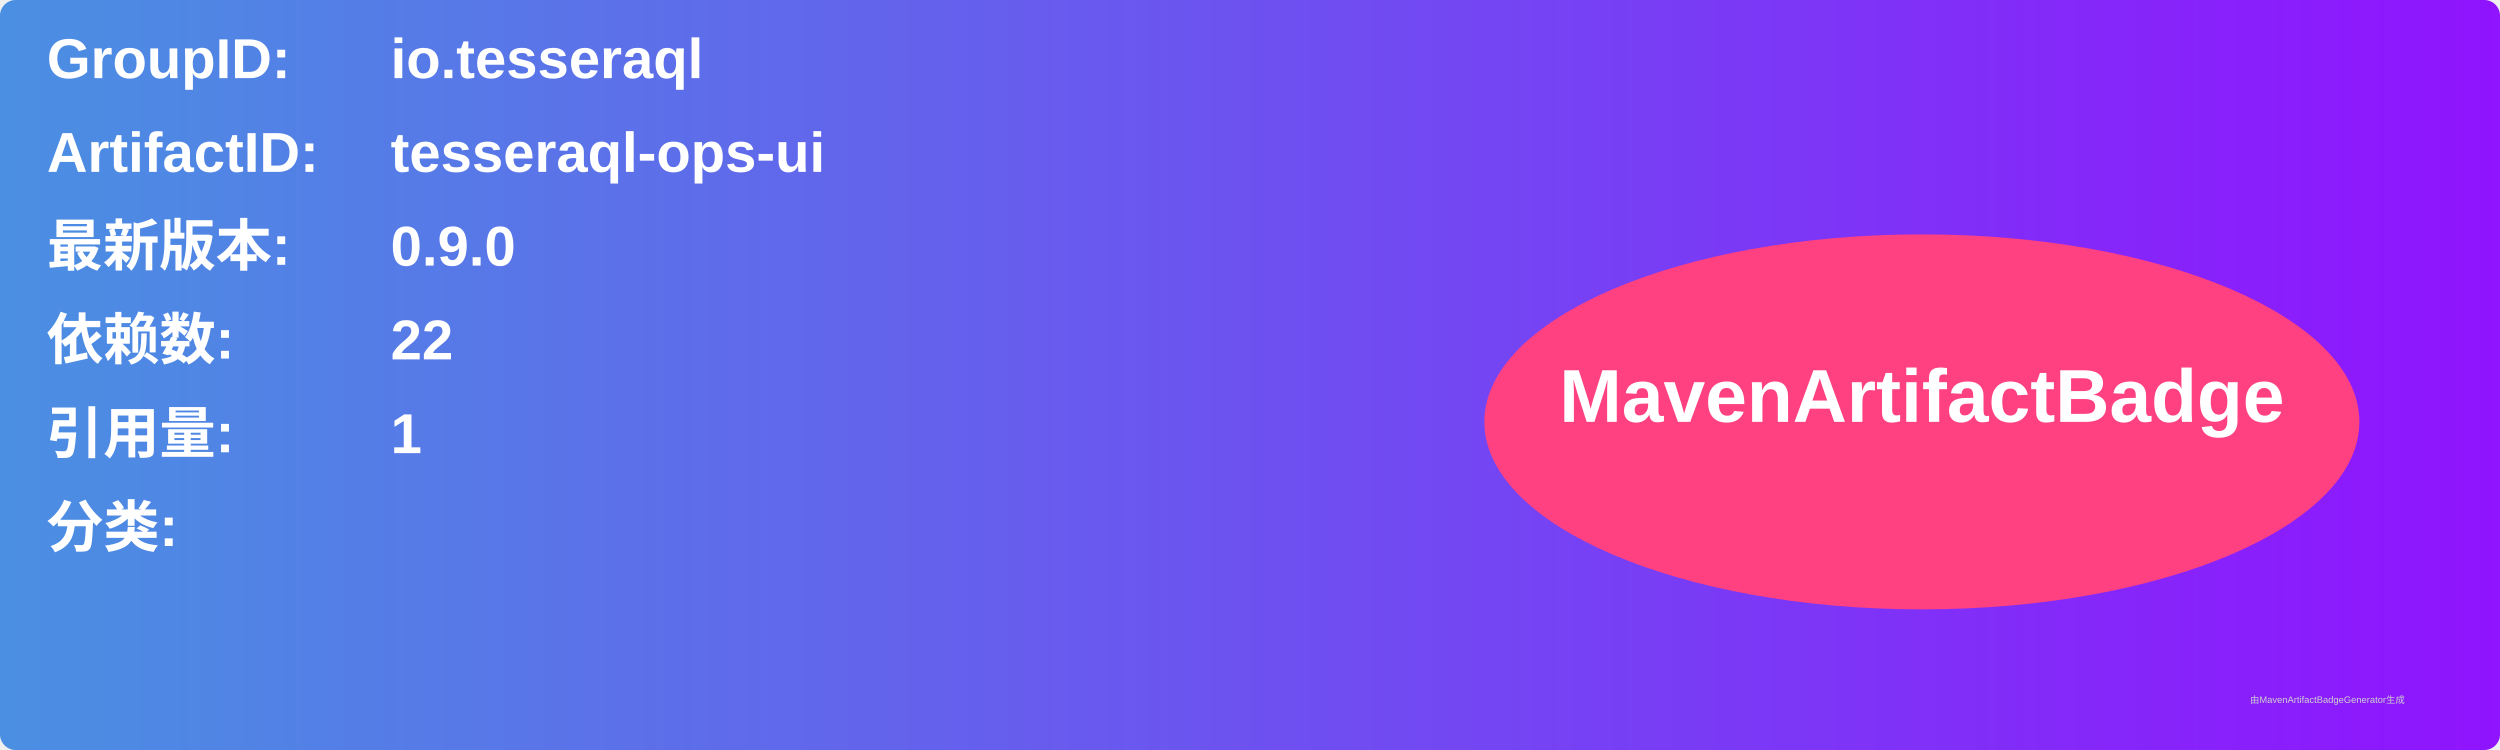
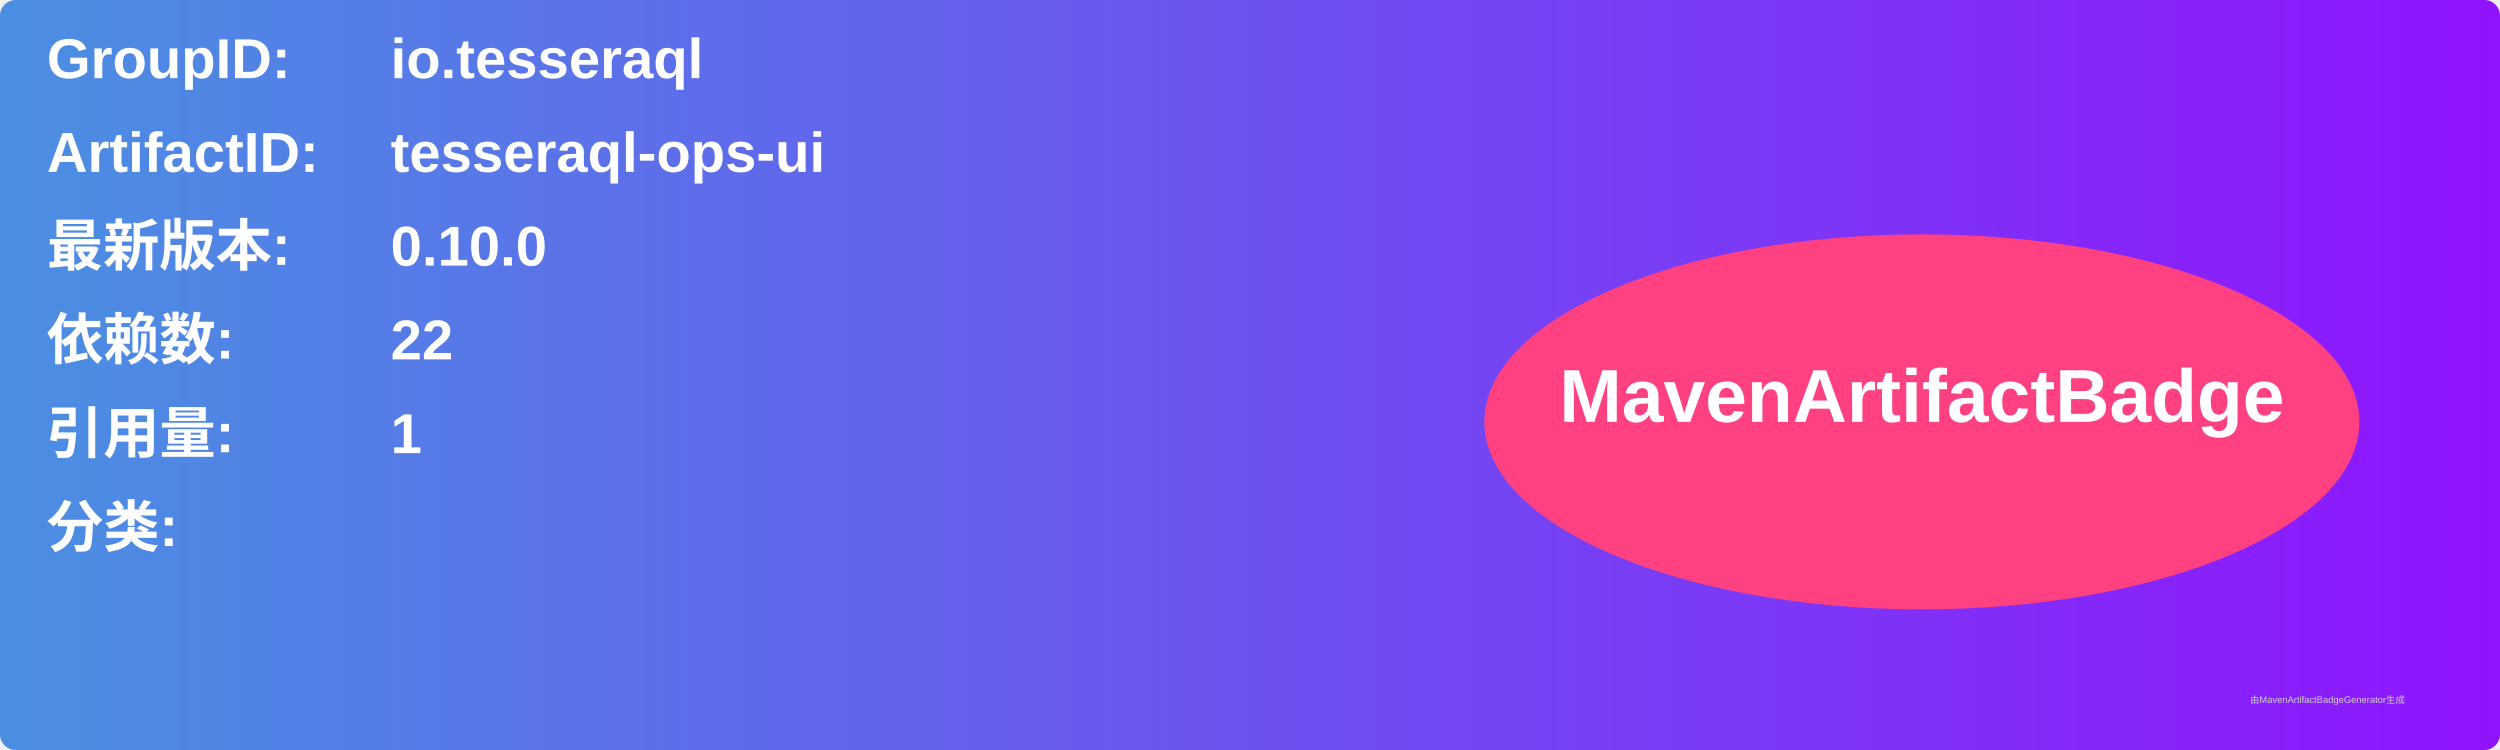
<svg xmlns="http://www.w3.org/2000/svg" width="800" height="240" viewBox="0 0 800 240">
  <linearGradient id="grad" x1="0%" y1="0%" x2="100%" y2="0%">
    <stop offset="0%" stop-color="#4a90e2" />
    <stop offset="100%" stop-color="#9013fe" />
  </linearGradient>
  <rect width="100%" height="100%" rx="5" ry="5" fill="url(#grad)" />
  <g transform="translate(15, 15)">
    <text x="0" y="10" font-family="Arial" font-size="18" fill="white" font-weight="bold" width="260">GroupID:</text>
    <text x="110" y="10" font-family="Arial" font-size="18" fill="white" font-weight="bold" width="460">io.tesseraql</text>
    <text x="0" y="40" font-family="Arial" font-size="18" fill="white" font-weight="bold" width="260">ArtifactID:</text>
    <text x="110" y="40" font-family="Arial" font-size="18" fill="white" font-weight="bold" width="460">tesseraql-ops-ui</text>
    <text x="0" y="70" font-family="Arial" font-size="18" fill="white" font-weight="bold">最新版本:</text>
    <text x="110" y="70" font-family="Arial" font-size="18" fill="white" font-weight="bold">
-       <tspan font-weight="bold">0.9.0</tspan>
+       <tspan font-weight="bold">0.10.0</tspan>
    </text>
    <text x="0" y="100" font-family="Arial" font-size="18" fill="white" font-weight="bold">依赖数: </text>
    <text x="110" y="100" font-family="Arial" font-size="18" fill="white">
      <tspan font-weight="bold">22</tspan>
    </text>
    <text x="0" y="130" font-family="Arial" font-size="18" fill="white" font-weight="bold">引用量: </text>
    <text x="110" y="130" font-family="Arial" font-size="18" fill="white">
      <tspan font-weight="bold">1</tspan>
    </text>
    <text x="0" y="160" font-family="Arial" font-size="18" fill="white" font-weight="bold">分类:</text>
    <text x="10" y="190" font-family="Arial" font-size="10" fill="white">
      <tspan font-weight="bold" />
    </text>
    <ellipse cx="600" cy="120" rx="140" ry="60" fill="#ff4081" />
    <text x="600" y="120" text-anchor="middle" font-family="Arial" font-size="24" fill="white" font-weight="bold">MavenArtifactBadge</text>
  </g>
  <text x="720" y="225" font-family="Arial" font-size="3" fill="#d0d0d0">由MavenArtifactBadgeGenerator生成</text>
</svg>
